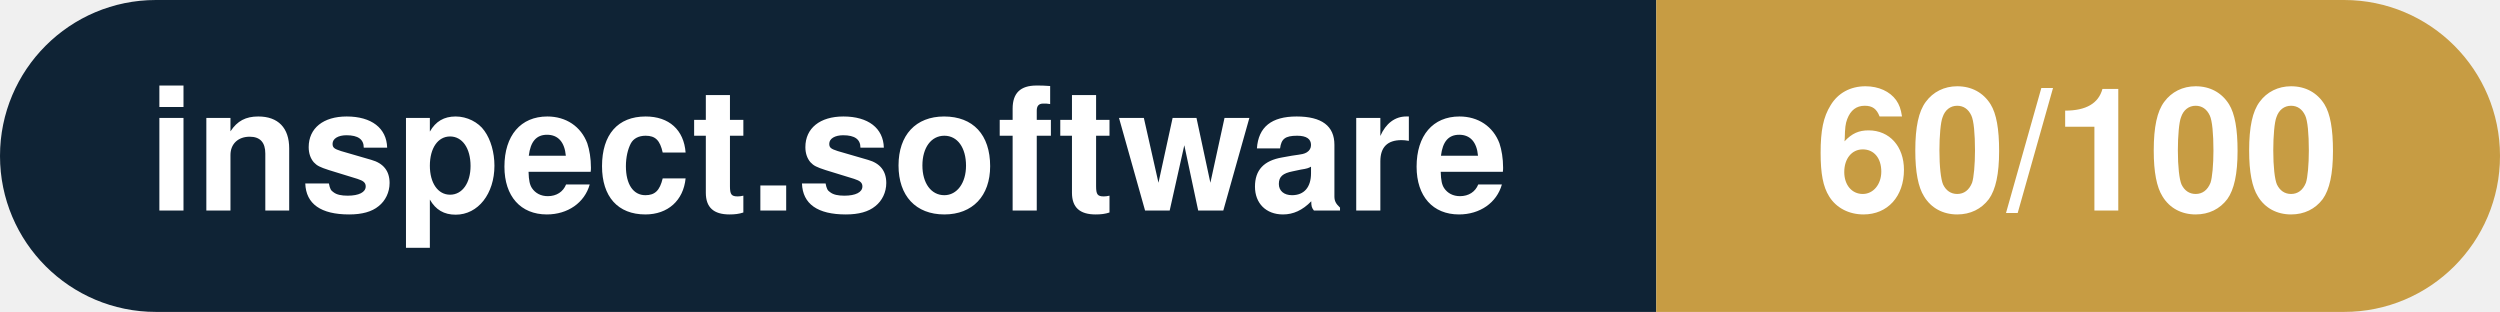
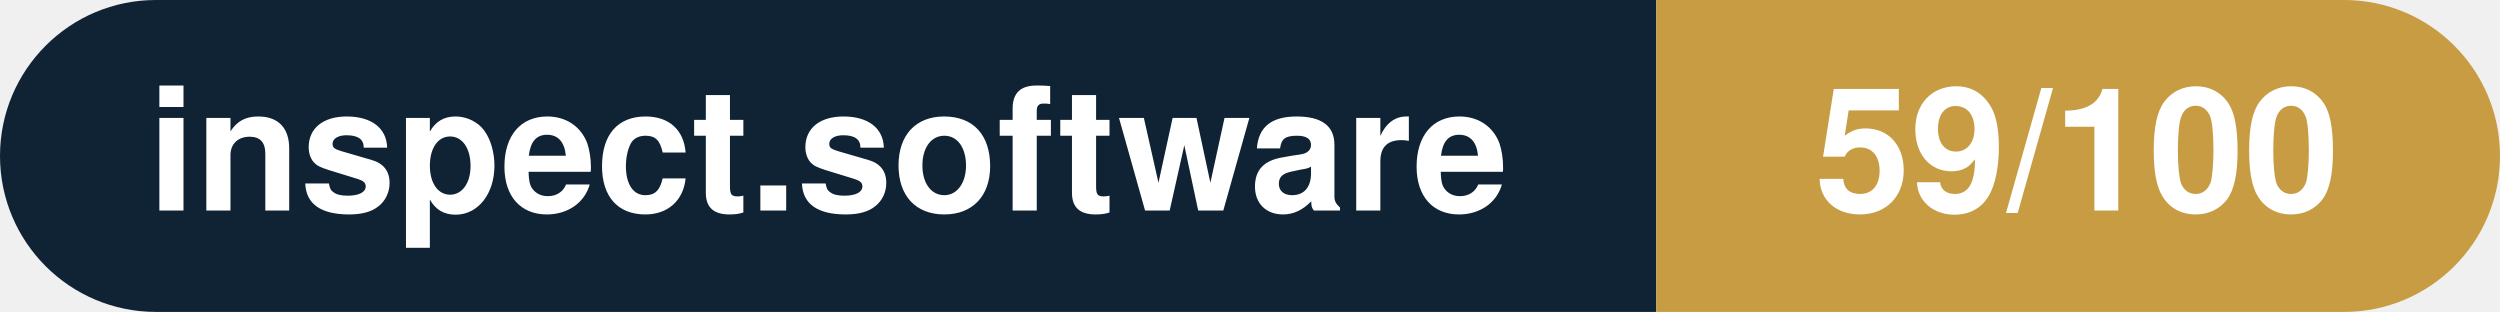
- <svg xmlns="http://www.w3.org/2000/svg" width="160.3" height="20" viewBox="0 0 160.3 20" role="img" aria-label="inspect.software: 60/100">
+ <svg xmlns="http://www.w3.org/2000/svg" width="160.3" height="20" viewBox="0 0 160.3 20" role="img" aria-label="inspect.software: 59/100">
  <clipPath id="rnd">
    <rect width="160.3" height="20" rx="10.0" fill="#fff" />
  </clipPath>
  <g clip-path="url(#rnd)">
    <rect width="106.2" height="20" fill="#0f2335" />
    <rect x="106.2" width="54.1" height="20" fill="#c79c43" />
  </g>
  <g fill="#fff" text-anchor="middle" font-family="Helvetica Neue,Helvetica,Arial,sans-serif" font-size="11">
    <text x="53.1" y="13.5" font-weight="600">inspect.software</text>
-     <text x="133.2" y="13.5" font-weight="700">60/100</text>
+     <text x="133.2" y="13.5" font-weight="700">59/100</text>
  </g>
</svg>
